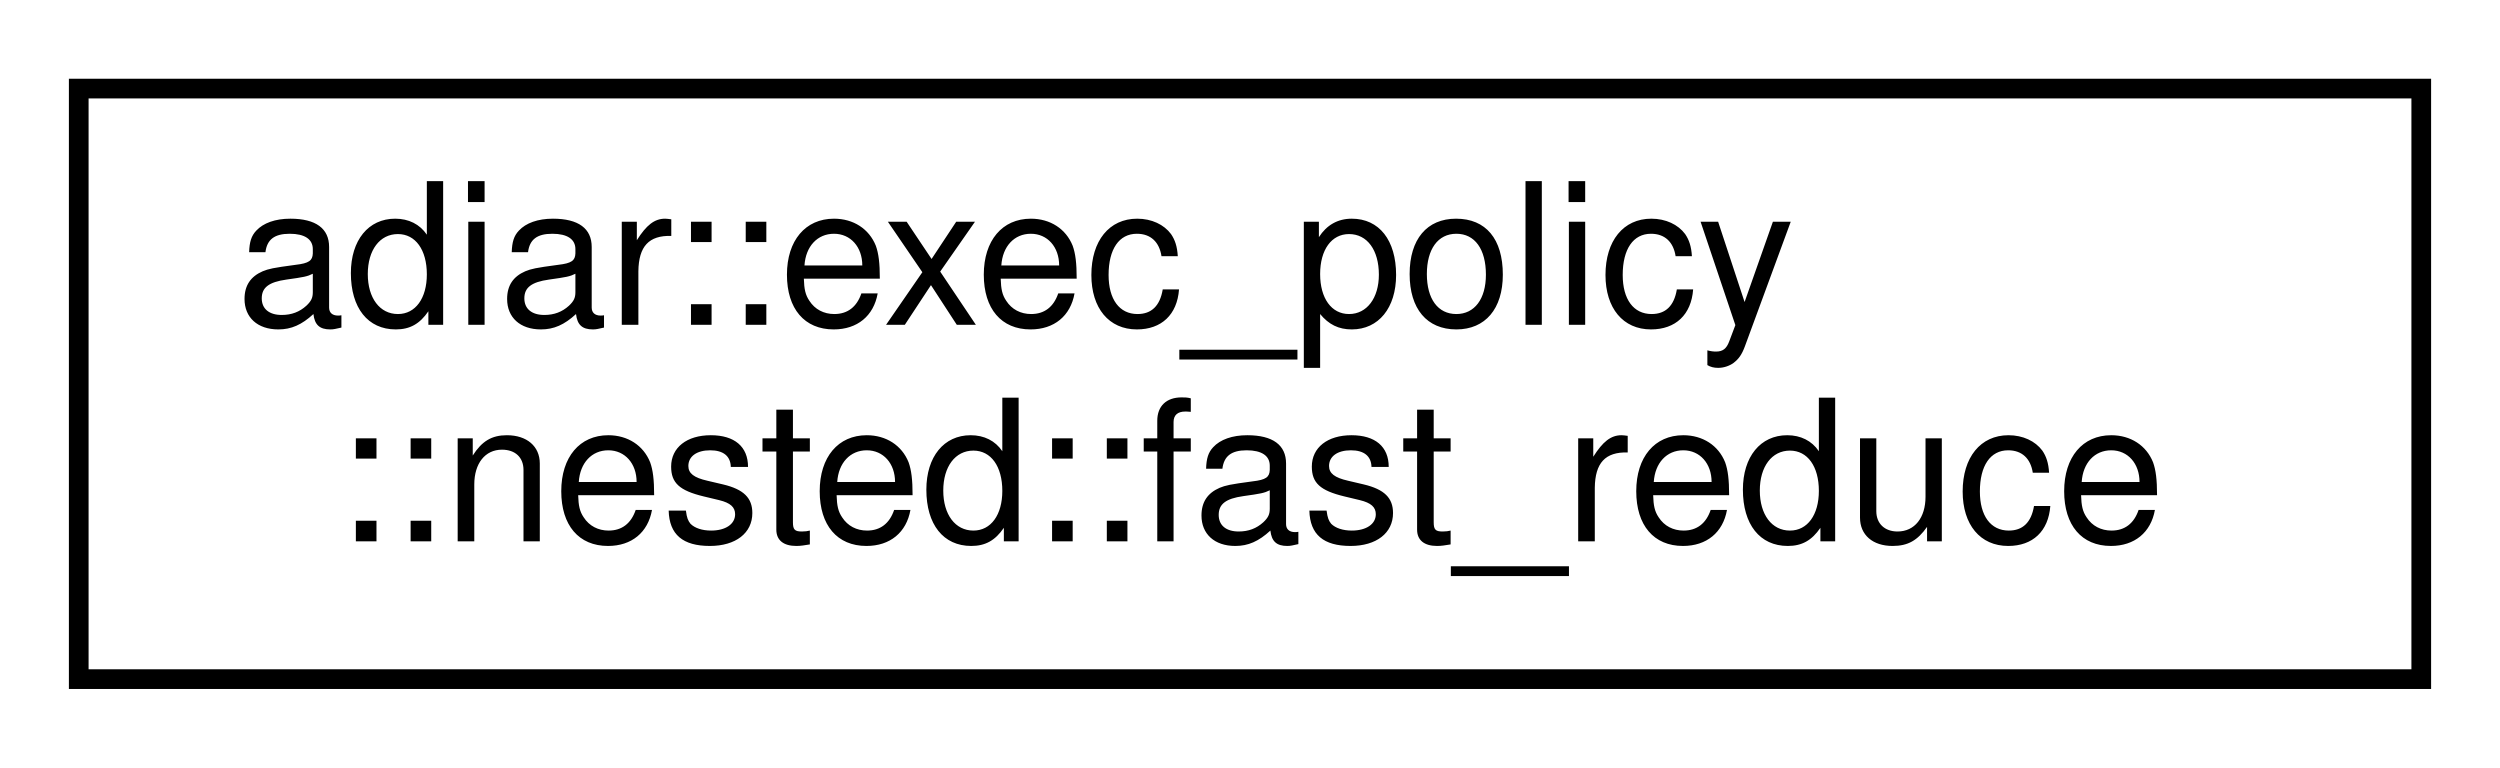
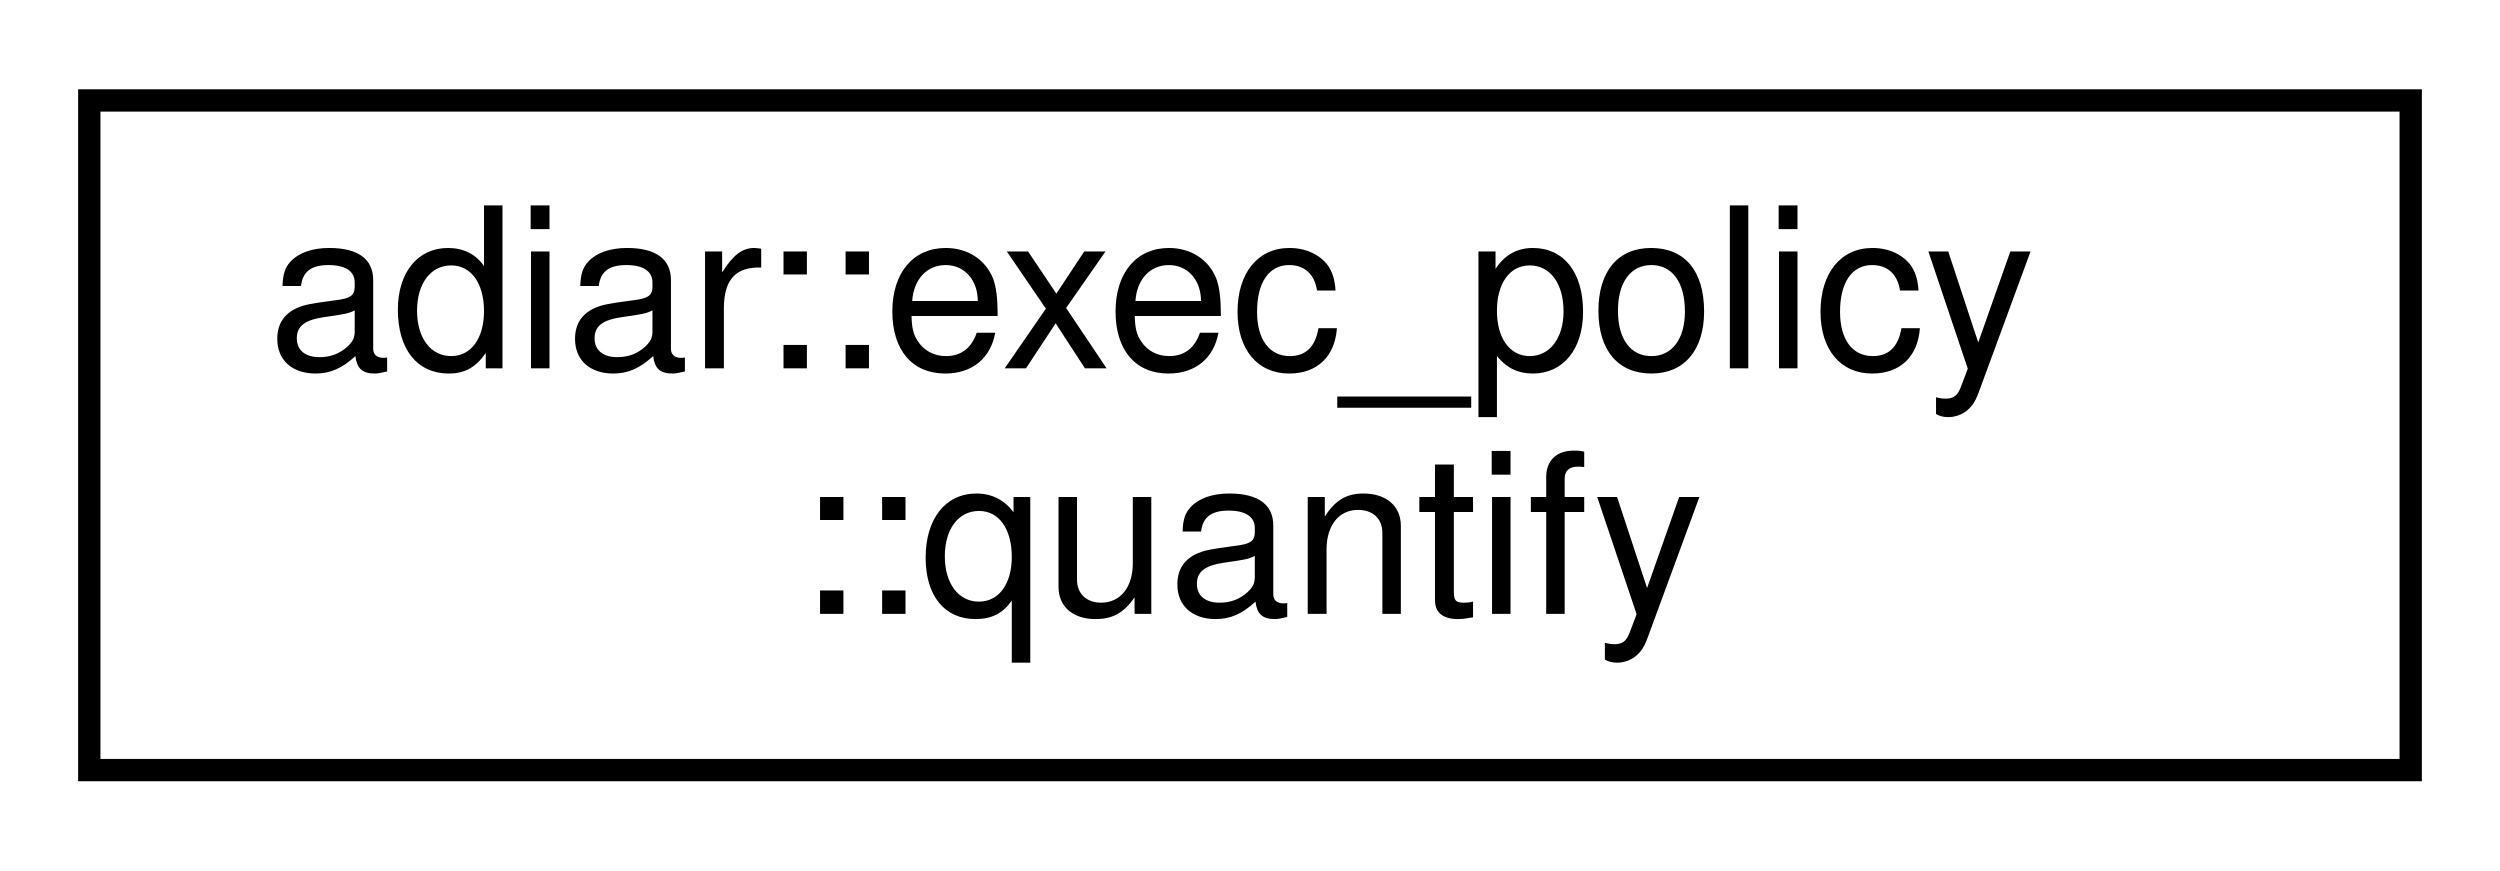
- <svg xmlns="http://www.w3.org/2000/svg" xmlns:xlink="http://www.w3.org/1999/xlink" width="127pt" height="39pt" viewBox="0.00 0.00 127.00 39.00">
+ <svg xmlns="http://www.w3.org/2000/svg" xmlns:xlink="http://www.w3.org/1999/xlink" width="112pt" height="39pt" viewBox="0.00 0.00 112.00 39.00">
  <g id="graph0" class="graph" transform="scale(1 1) rotate(0) translate(4 35)">
    <g id="node1" class="node">
      <g id="a_node1">
-         <a xlink:href="classadiar_1_1exec__policy_1_1nested_1_1fast__reduce.html" target="_top" xlink:title="Chosen epsilon value for Nested Sweeping to start skipping the expensive node merging computations (i...">
-           <polygon fill="none" stroke="black" points="0,-0.5 0,-30.5 119,-30.5 119,-0.5 0,-0.5" />
+         <a xlink:href="classadiar_1_1exec__policy_1_1quantify.html" target="_top" xlink:title="Strategies and settings for Adiar to use in quantify/project algorithms.">
+           <polygon fill="none" stroke="black" points="0,-0.5 0,-30.5 104,-30.5 104,-0.5 0,-0.5" />
          <text text-anchor="start" x="8" y="-18.5" font-family="Helvetica,sans-Serif" font-size="10.00">adiar::exec_policy</text>
-           <text text-anchor="middle" x="59.5" y="-7.5" font-family="Helvetica,sans-Serif" font-size="10.00">::nested::fast_reduce</text>
+           <text text-anchor="middle" x="52" y="-7.5" font-family="Helvetica,sans-Serif" font-size="10.00">::quantify</text>
        </a>
      </g>
    </g>
  </g>
</svg>
